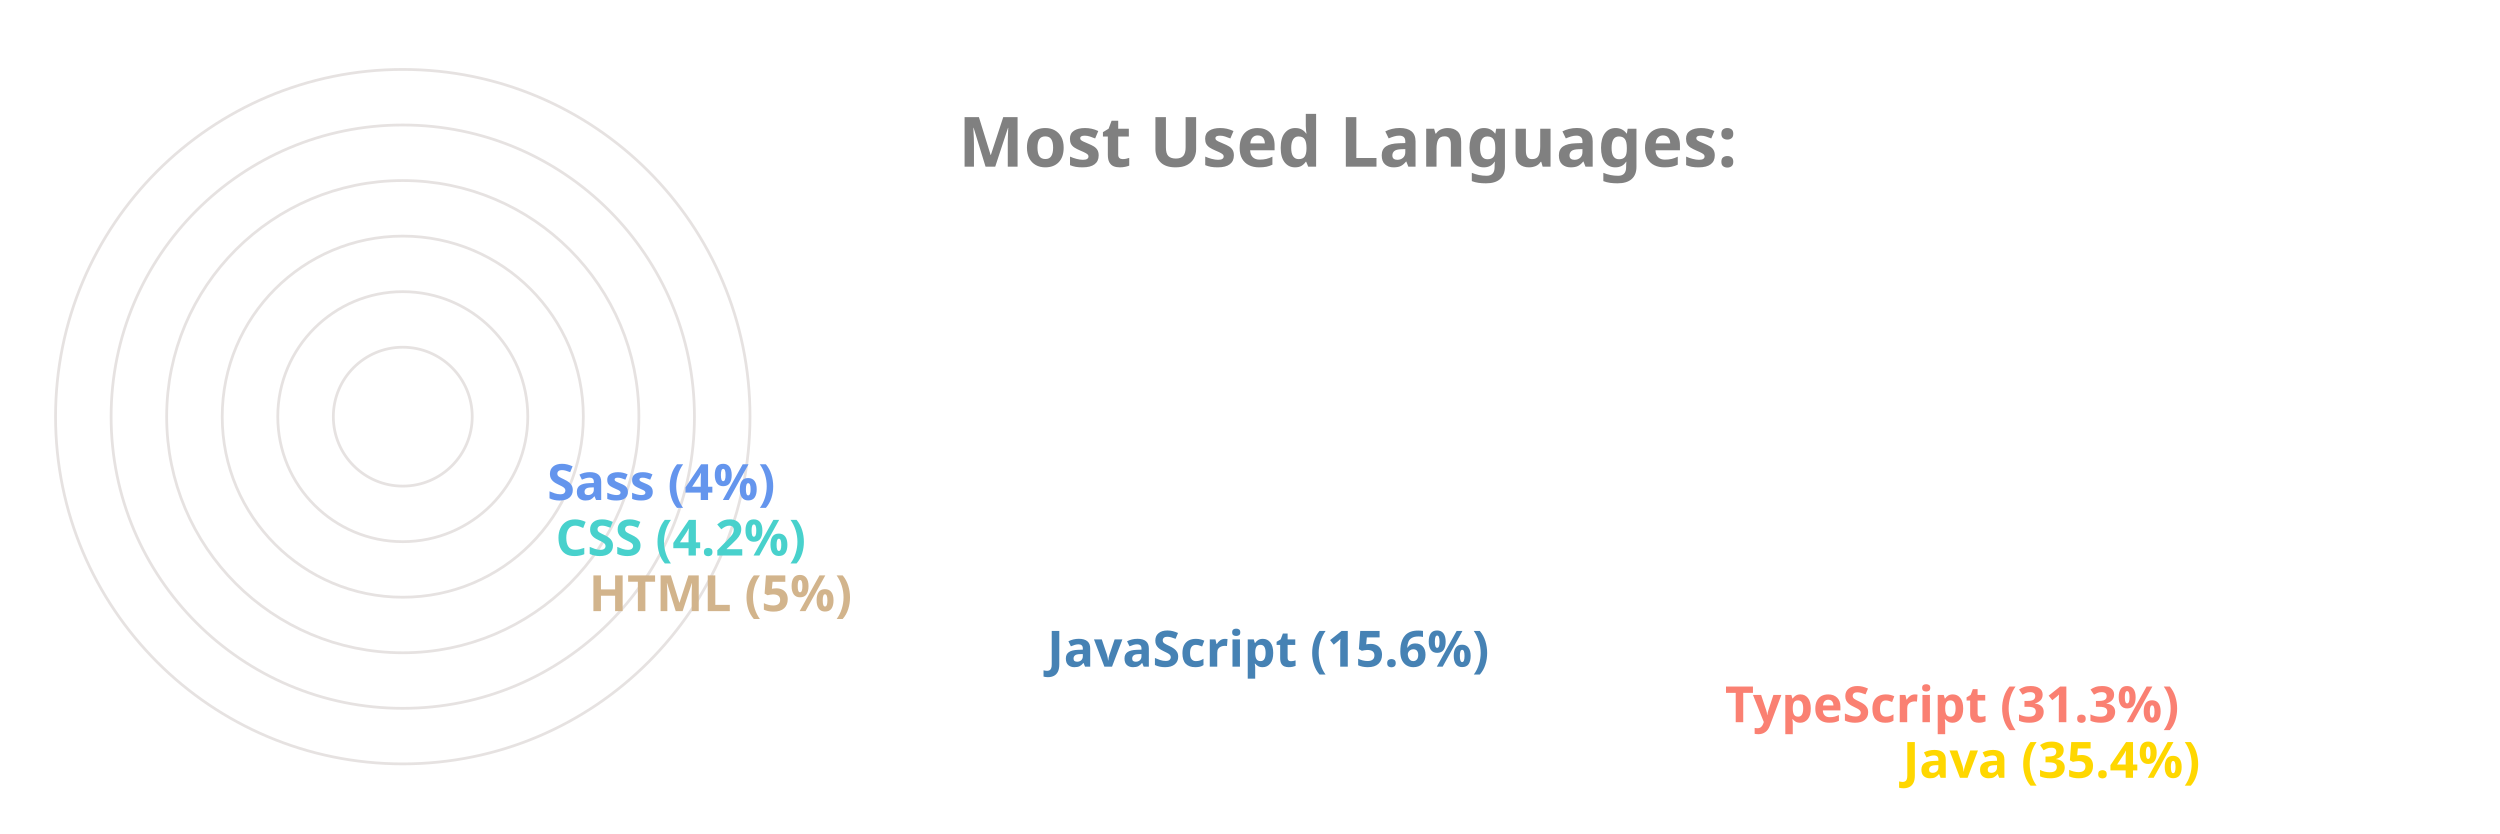
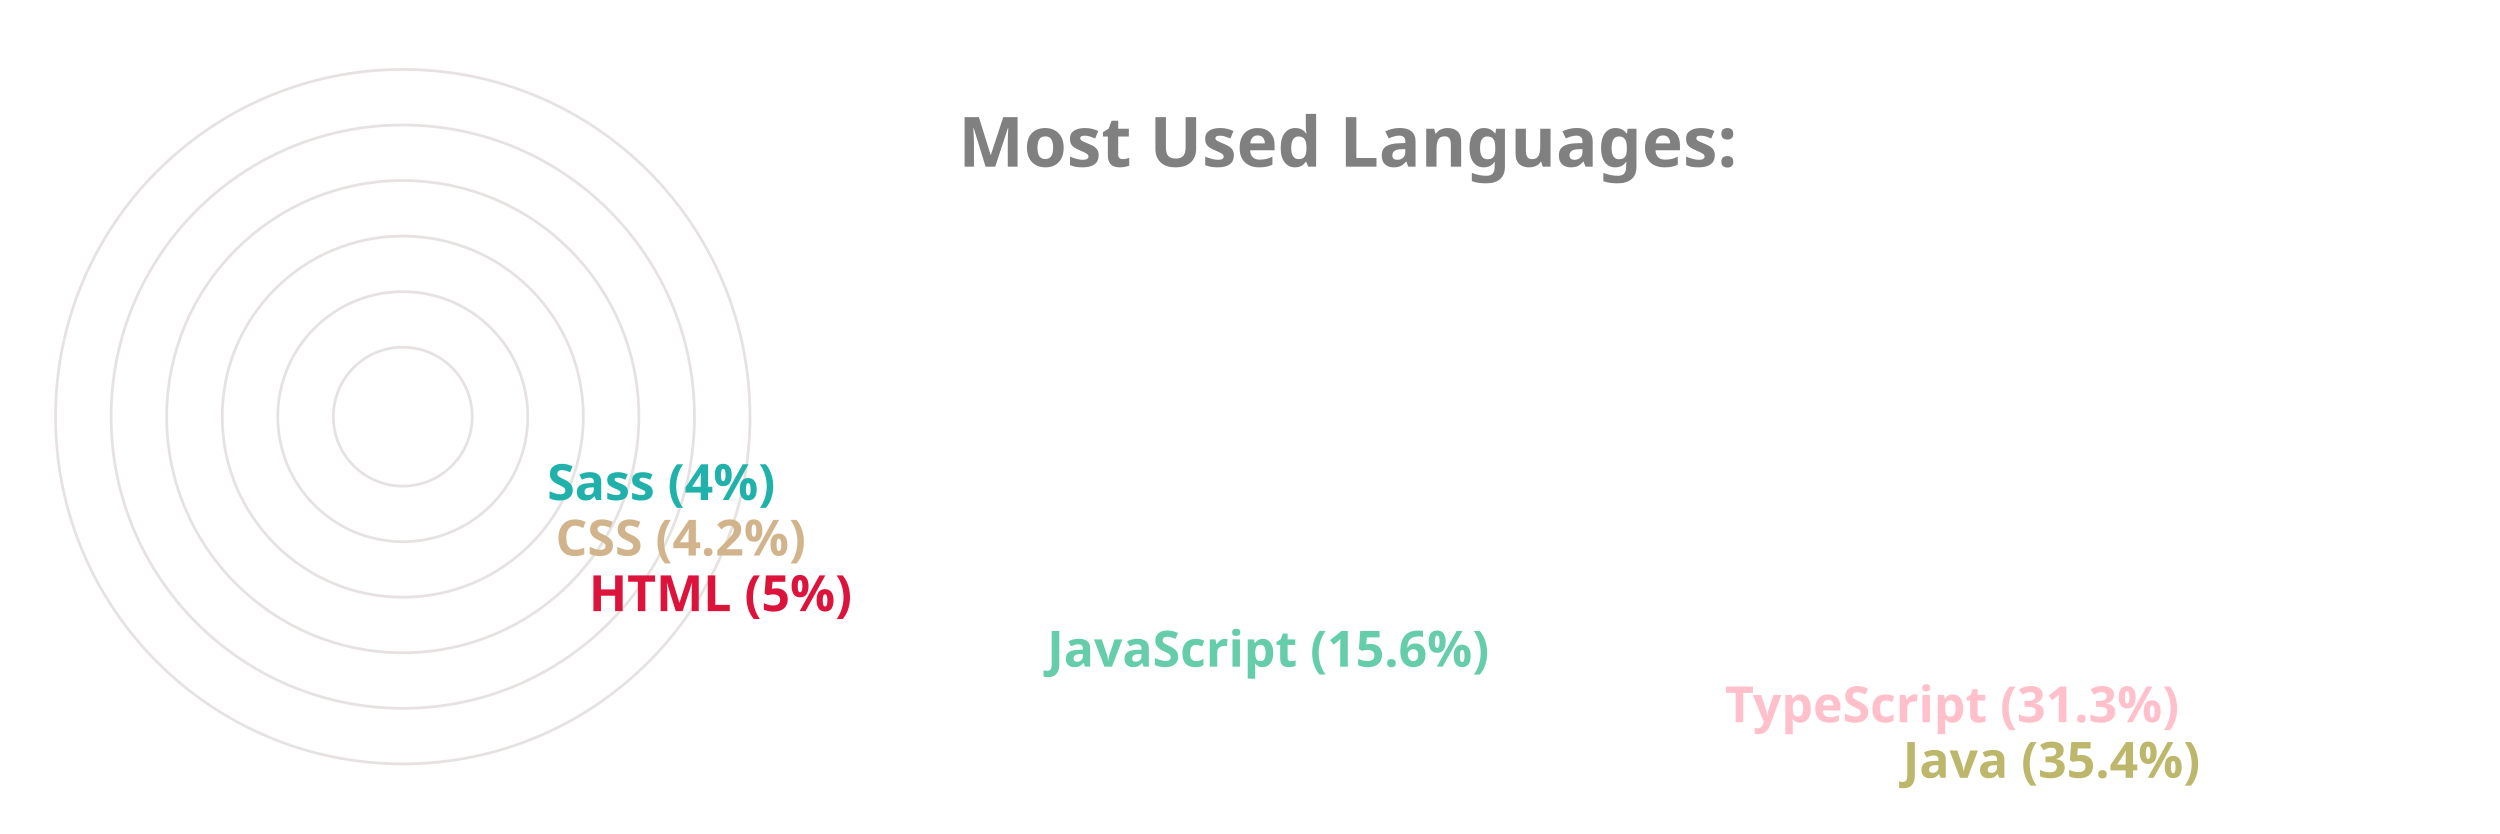
<svg xmlns="http://www.w3.org/2000/svg" viewBox="0 0 650 300" height="200px" width="600px">
  <style>
		.label {
			font: bold 25px sans-serif;
			color: #404040;
			-webkit-text-stroke: 1px white;
	  	}
		.name {
			font: bold 18px sans-serif;
			color: #404040;
	  	}

		.line {
			stroke-dasharray: 1000;
			stroke-dashoffset: 1000;
			animation: dash 3.5s ease-in-out forwards;	
			animation-iteration-count: infinite;
			animation-direction: alternate-reverse;
		}

		.path {
			stroke-dasharray: 1000;
			stroke-dashoffset: 1000;
			animation: dash 3.5s ease-in-out forwards;	
			animation-iteration-count: infinite;
			animation-direction: alternate-reverse;
		}
		  
		@keyframes dash {
			to {
				stroke-dashoffset: 0;
			}
		}

	</style>
  <g stroke="#E6E2E1" fill="none" stroke-width="1">
    <circle cx="20" cy="150" r="125" />
    <circle cx="20" cy="150" r="105" />
    <circle cx="20" cy="150" r="85" />
    <circle cx="20" cy="150" r="65" />
    <circle cx="20" cy="150" r="45" />
    <circle cx="20" cy="150" r="25" />
  </g>
  <g fill="none" stroke-width="20" class="line">
-     <line x2="550" y2="275" x1="20" y1="275" stroke="Gold" />
-     <line x2="486" y2="255" x1="20" y1="255" stroke="Salmon" />
-     <line x2="242" y2="235" x1="20" y1="235" stroke="SteelBlue" />
-     <line x2="77" y2="215" x1="20" y1="215" stroke="Tan" />
-     <line x2="65" y2="195" x1="20" y1="195" stroke="MediumTurquoise" />
-     <line x2="62" y2="175" x1="20" y1="175" stroke="CornflowerBlue" />
+     <line x2="550" y2="275" x1="20" y1="275" stroke="DarkKhaki" />
+     <line x2="486" y2="255" x1="20" y1="255" stroke="Pink" />
+     <line x2="242" y2="235" x1="20" y1="235" stroke="MediumAquaMarine" />
+     <line x2="77" y2="215" x1="20" y1="215" stroke="Crimson" />
+     <line x2="65" y2="195" x1="20" y1="195" stroke="Tan" />
+     <line x2="62" y2="175" x1="20" y1="175" stroke="LightSeaGreen" />
  </g>
  <g fill="none" stroke-width="20" stroke-linecap="round" class="path">
-     <path d="M 20 275 A 125 125 45 0 1 -82 78" stroke="Gold" />
-     <path d="M 20 255 A 105 105 45 0 1 -70 95" stroke="Salmon" />
-     <path d="M 20 235 A 85 85 45 0 1 -61 126" stroke="SteelBlue" />
-     <path d="M 20 215 A 65 65 45 0 1 -44 144" stroke="Tan" />
-     <path d="M 20 195 A 45 45 45 0 1 -24 146" stroke="MediumTurquoise" />
-     <path d="M 20 175 A 25 25 45 0 1 -4 148" stroke="CornflowerBlue" />
+     <path d="M 20 275 A 125 125 45 0 1 -82 78" stroke="DarkKhaki" />
+     <path d="M 20 255 A 105 105 45 0 1 -70 95" stroke="Pink" />
+     <path d="M 20 235 A 85 85 45 0 1 -61 126" stroke="MediumAquaMarine" />
+     <path d="M 20 215 A 65 65 45 0 1 -44 144" stroke="Crimson" />
+     <path d="M 20 195 A 45 45 45 0 1 -24 146" stroke="Tan" />
+     <path d="M 20 175 A 25 25 45 0 1 -4 148" stroke="LightSeaGreen" />
  </g>
  <g class="name">
-     <text x="560" y="280" fill="Gold">Java (35.4%)</text>
-     <text x="496" y="260" fill="Salmon">TypeScript (31.3%)</text>
-     <text x="252" y="240" fill="SteelBlue">JavaScript (15.6%)</text>
-     <text x="87" y="220" fill="Tan">HTML (5%)</text>
-     <text x="75" y="200" fill="MediumTurquoise">CSS (4.2%)</text>
-     <text x="72" y="180" fill="CornflowerBlue">Sass (4%)</text>
+     <text x="560" y="280" fill="DarkKhaki">Java (35.4%)</text>
+     <text x="496" y="260" fill="Pink">TypeScript (31.3%)</text>
+     <text x="252" y="240" fill="MediumAquaMarine">JavaScript (15.6%)</text>
+     <text x="87" y="220" fill="Crimson">HTML (5%)</text>
+     <text x="75" y="200" fill="Tan">CSS (4.2%)</text>
+     <text x="72" y="180" fill="LightSeaGreen">Sass (4%)</text>
  </g>
  <g class="label">
    <text x="220" y="60" fill="grey">Most Used Languages:</text>
  </g>
</svg>
